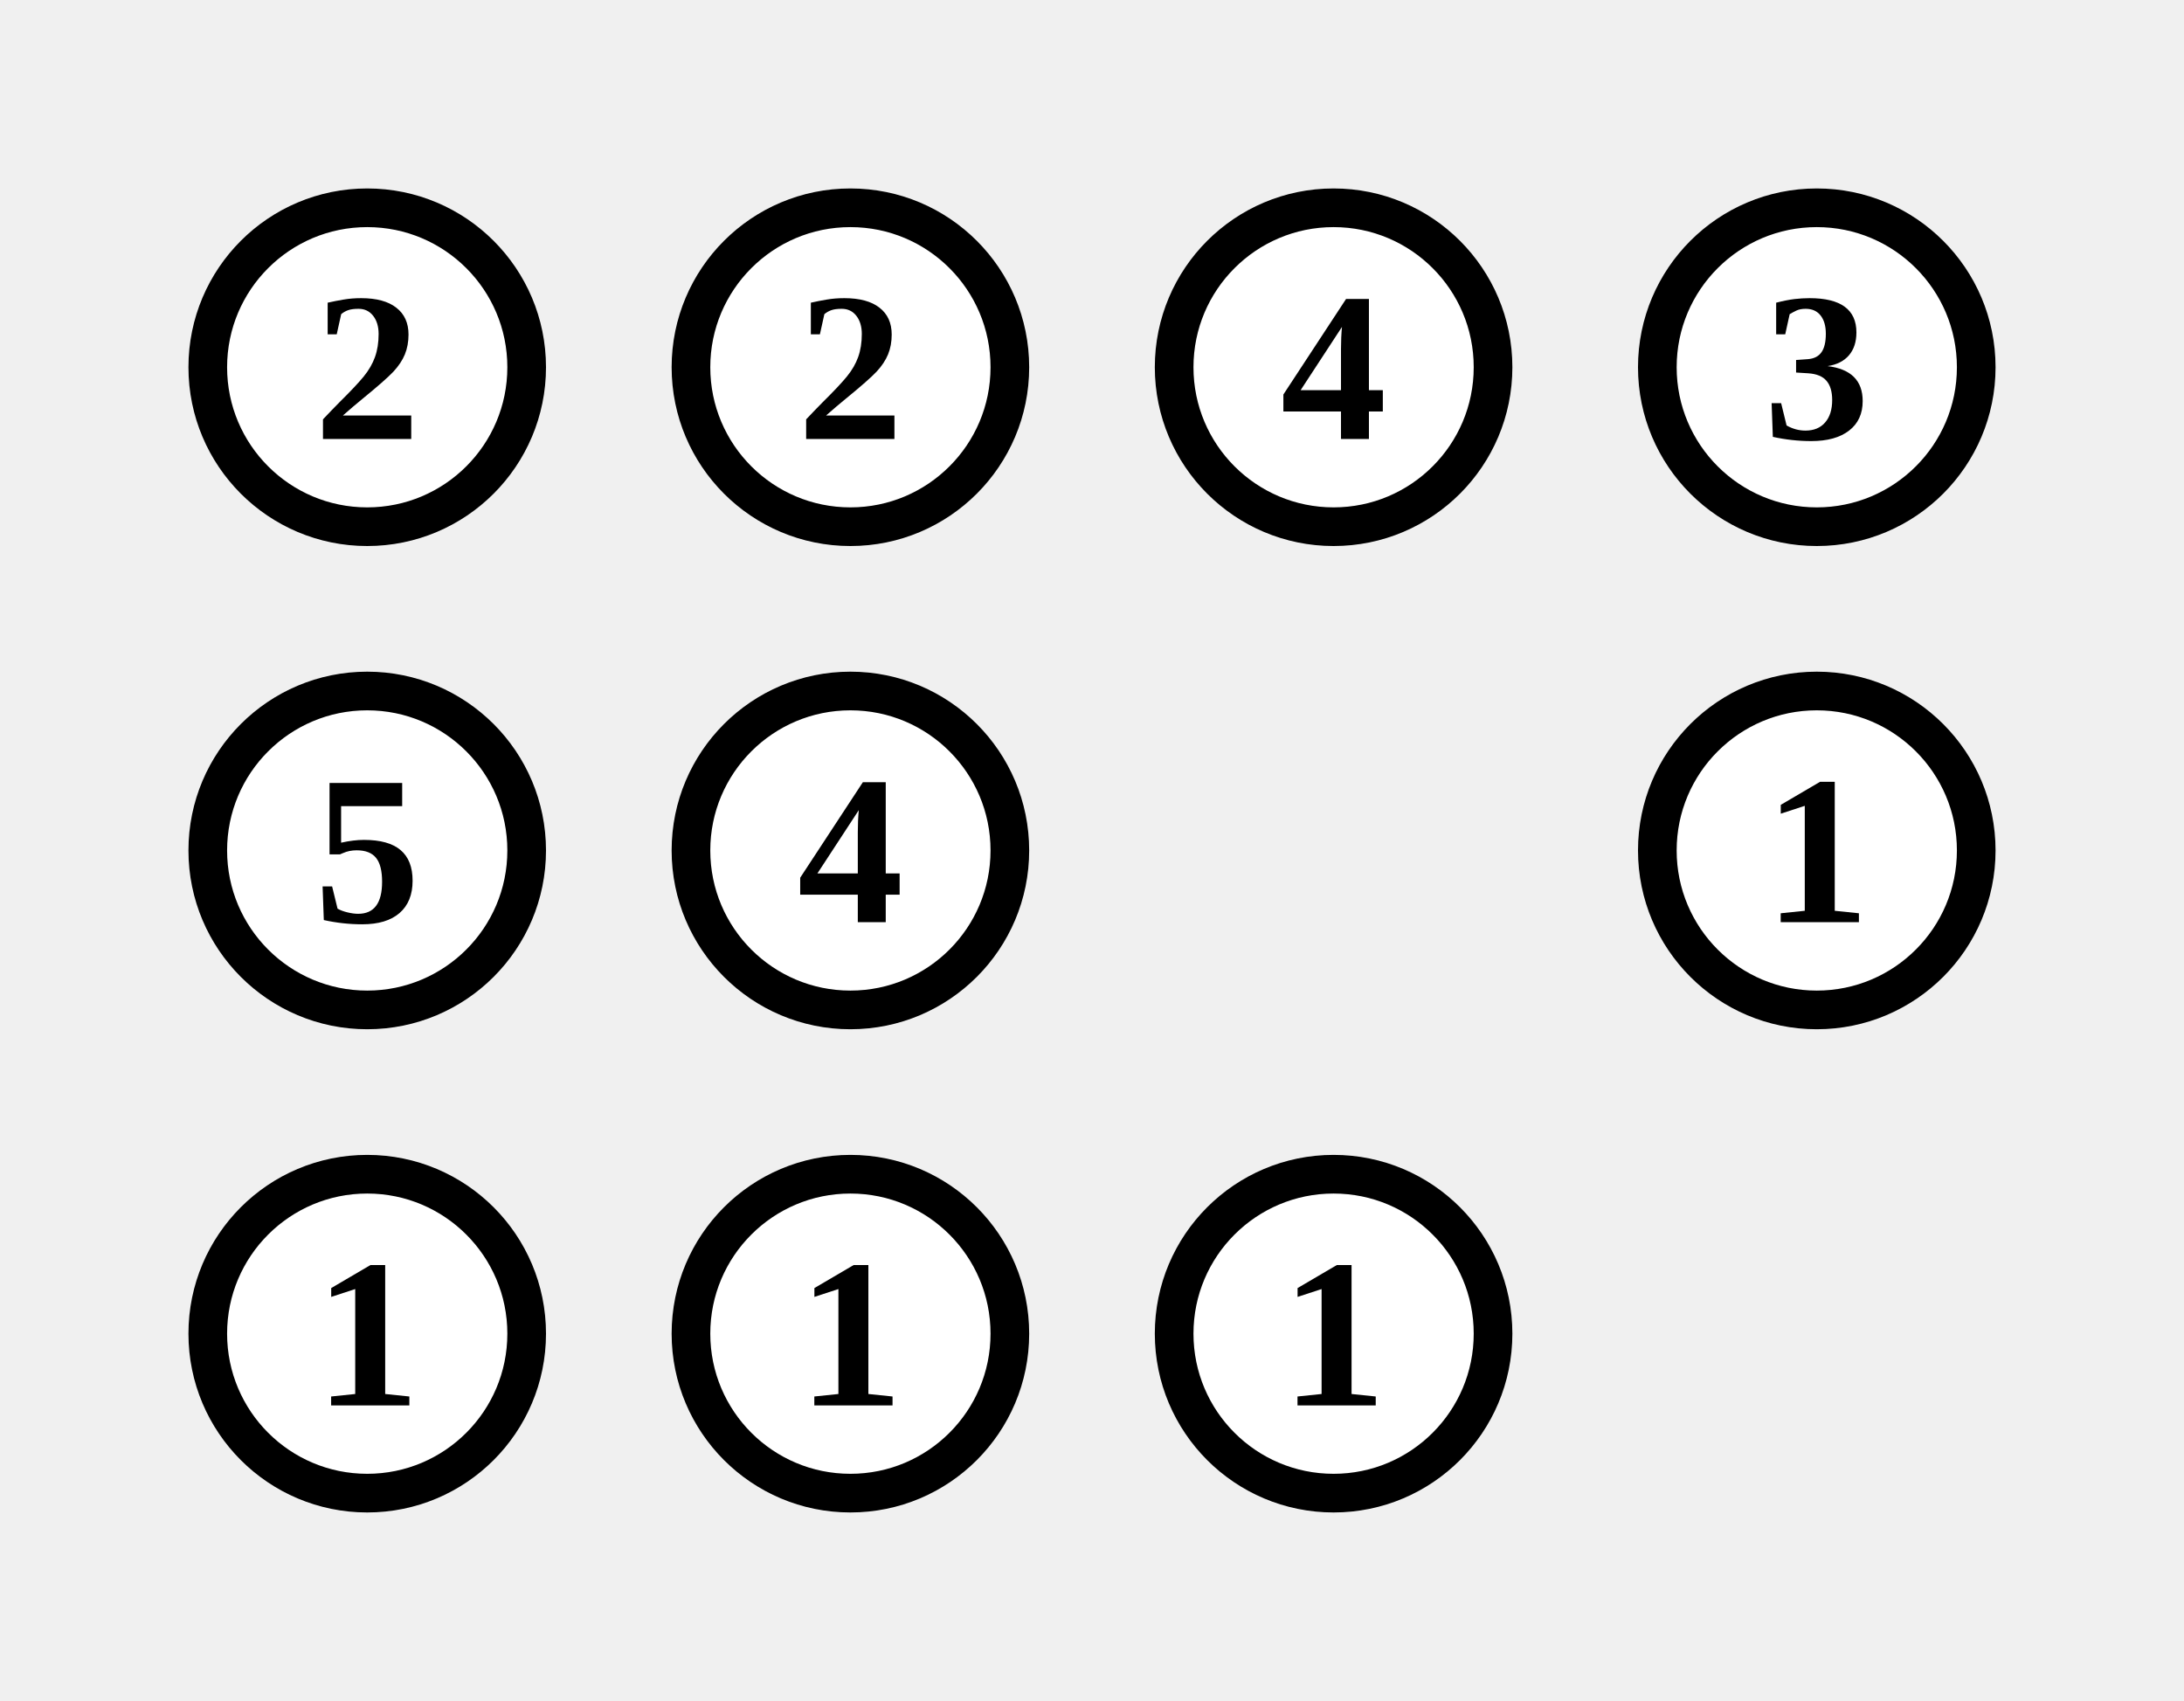
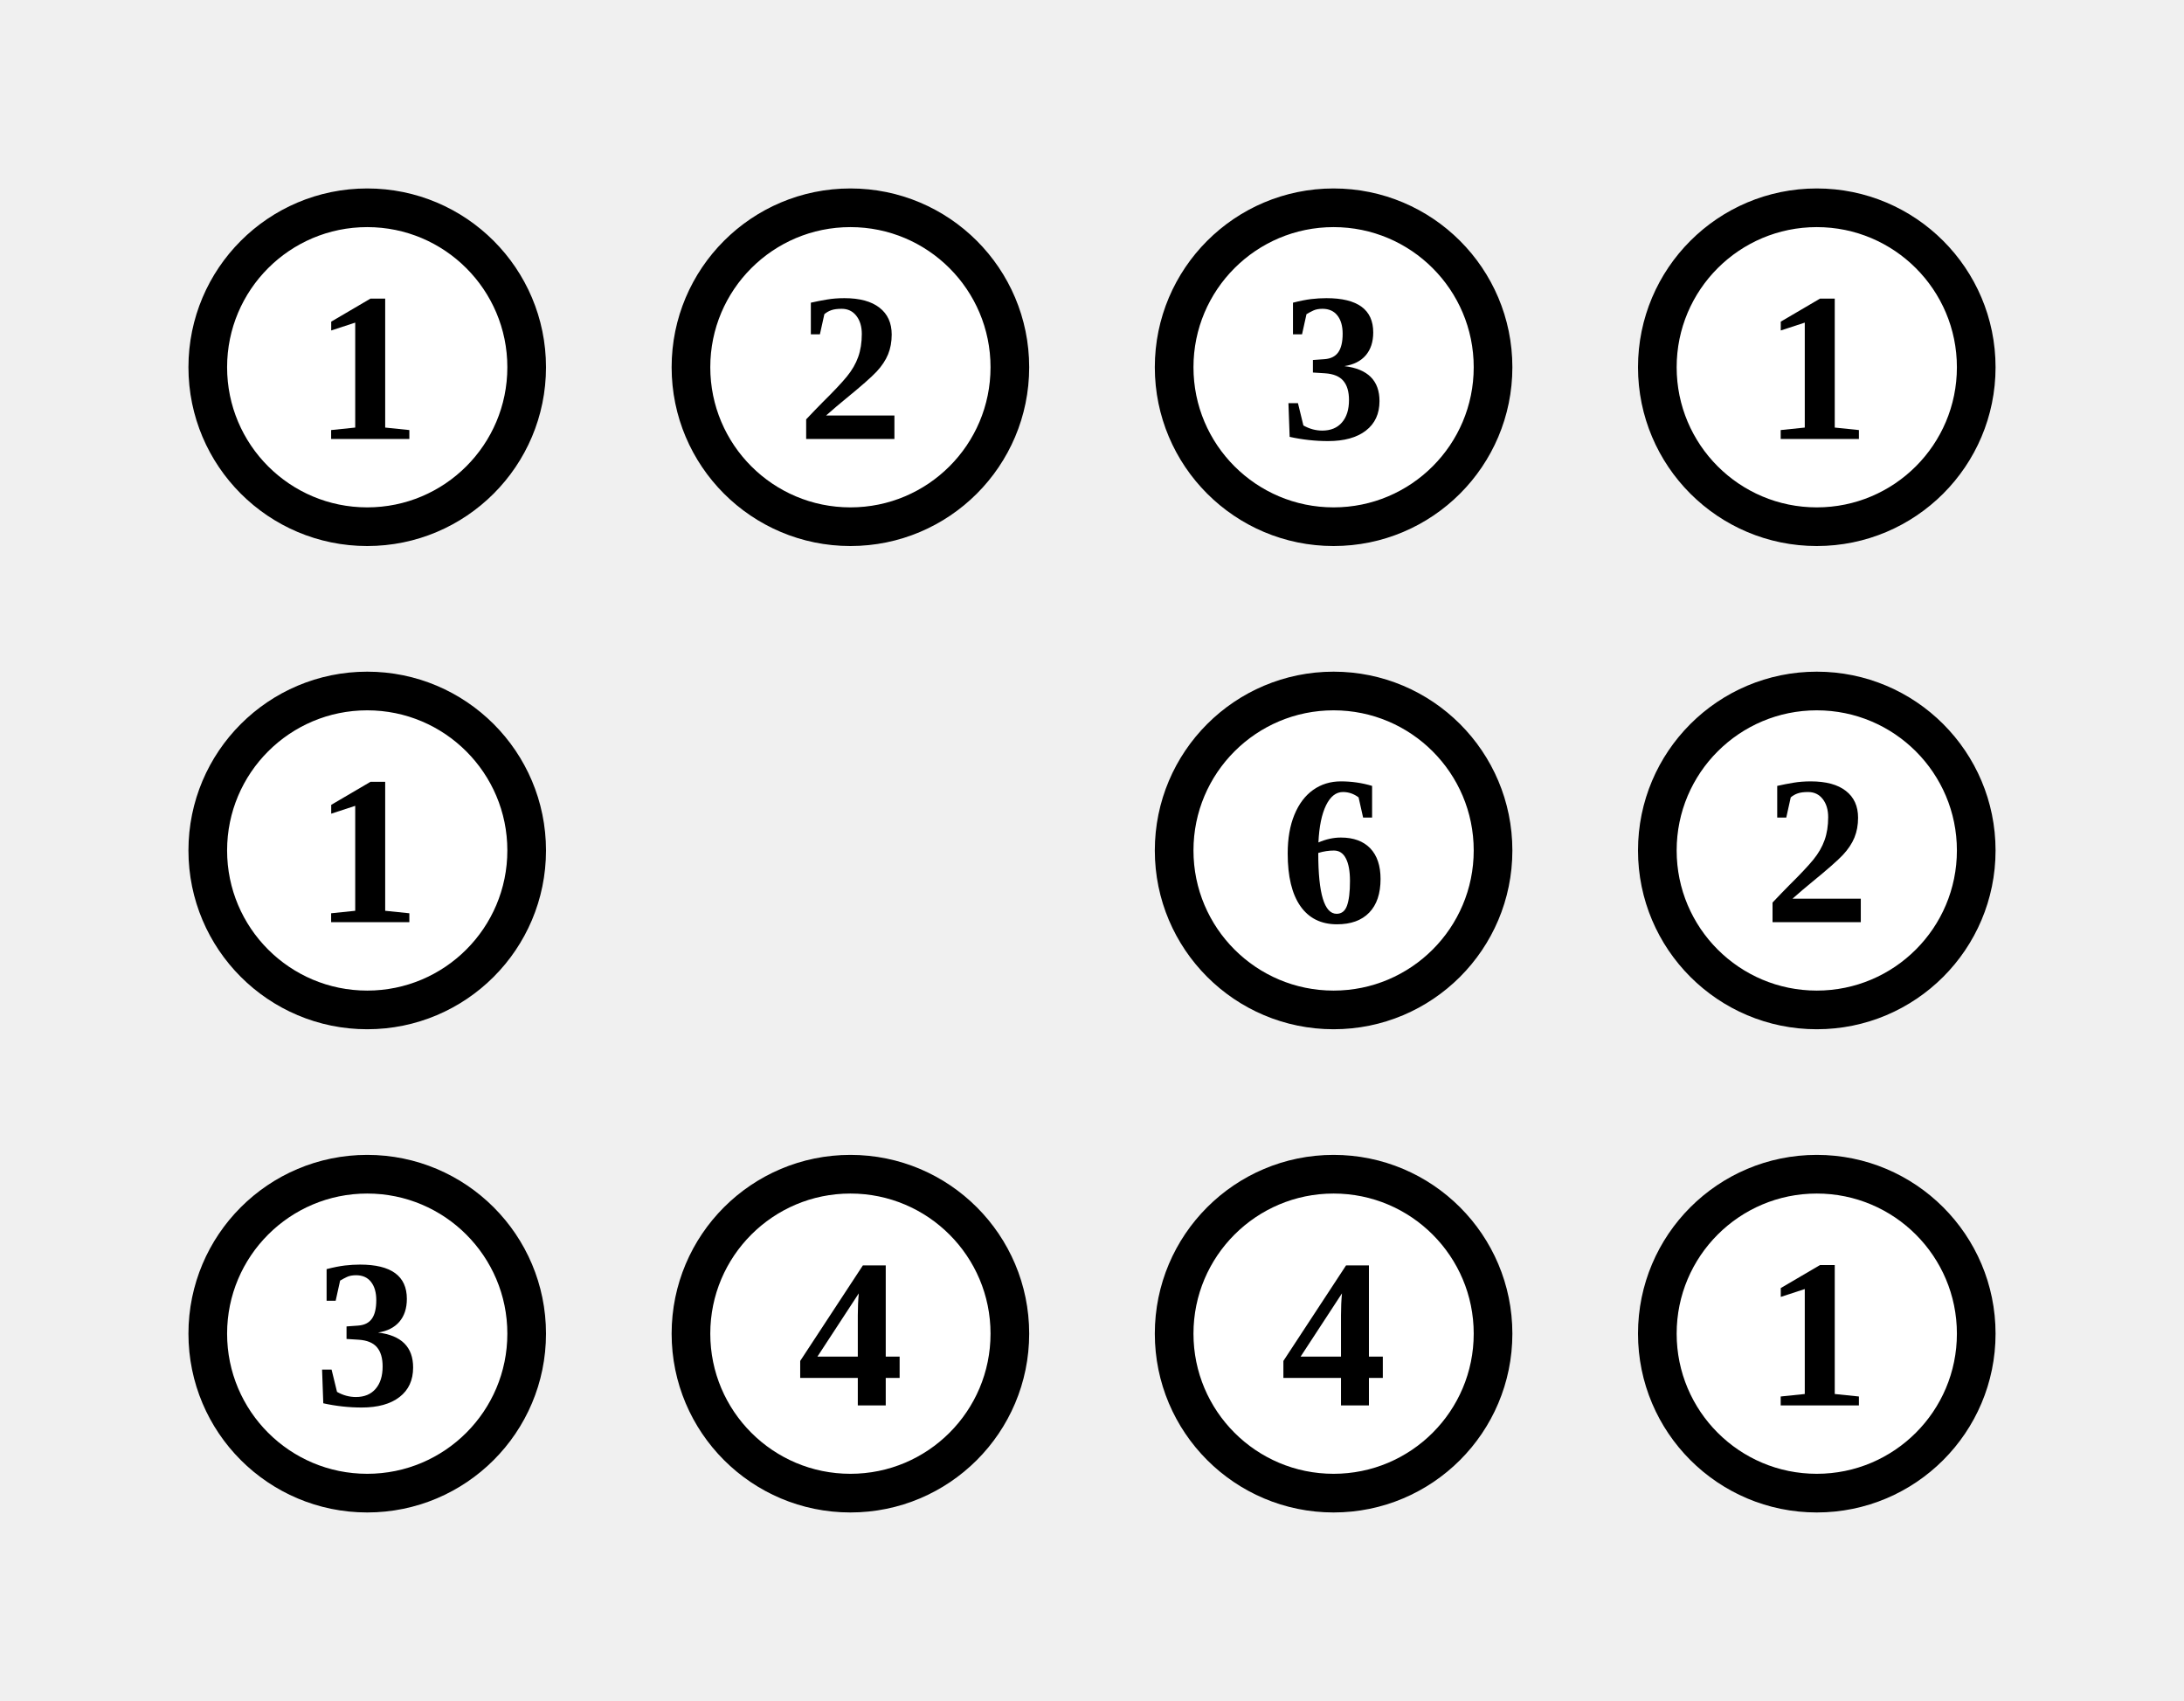
<svg xmlns="http://www.w3.org/2000/svg" class="p" viewBox="0 0 452 352" preserveAspectRatio="xMidYMid meet" shape-rendering="geometricPrecision">
  <circle cx="76" cy="76" r="33" fill="#fff" stroke="#000" stroke-width="8" />
-   <text x="76" y="76" font-size="44" text-anchor="middle" dominant-baseline="central" fill="#000" font-weight="700">2</text>
+   <text x="76" y="76" font-size="44" text-anchor="middle" dominant-baseline="central" fill="#000" font-weight="700">1</text>
  <circle cx="176" cy="76" r="33" fill="#fff" stroke="#000" stroke-width="8" />
  <text x="176" y="76" font-size="44" text-anchor="middle" dominant-baseline="central" fill="#000" font-weight="700">2</text>
  <circle cx="276" cy="76" r="33" fill="#fff" stroke="#000" stroke-width="8" />
-   <text x="276" y="76" font-size="44" text-anchor="middle" dominant-baseline="central" fill="#000" font-weight="700">4</text>
+   <text x="276" y="76" font-size="44" text-anchor="middle" dominant-baseline="central" fill="#000" font-weight="700">3</text>
  <circle cx="376" cy="76" r="33" fill="#fff" stroke="#000" stroke-width="8" />
-   <text x="376" y="76" font-size="44" text-anchor="middle" dominant-baseline="central" fill="#000" font-weight="700">3</text>
+   <text x="376" y="76" font-size="44" text-anchor="middle" dominant-baseline="central" fill="#000" font-weight="700">1</text>
  <circle cx="76" cy="176" r="33" fill="#fff" stroke="#000" stroke-width="8" />
-   <text x="76" y="176" font-size="44" text-anchor="middle" dominant-baseline="central" fill="#000" font-weight="700">5</text>
-   <circle cx="176" cy="176" r="33" fill="#fff" stroke="#000" stroke-width="8" />
-   <text x="176" y="176" font-size="44" text-anchor="middle" dominant-baseline="central" fill="#000" font-weight="700">4</text>
+   <text x="76" y="176" font-size="44" text-anchor="middle" dominant-baseline="central" fill="#000" font-weight="700">1</text>
+   <circle cx="276" cy="176" r="33" fill="#fff" stroke="#000" stroke-width="8" />
+   <text x="276" y="176" font-size="44" text-anchor="middle" dominant-baseline="central" fill="#000" font-weight="700">6</text>
  <circle cx="376" cy="176" r="33" fill="#fff" stroke="#000" stroke-width="8" />
-   <text x="376" y="176" font-size="44" text-anchor="middle" dominant-baseline="central" fill="#000" font-weight="700">1</text>
+   <text x="376" y="176" font-size="44" text-anchor="middle" dominant-baseline="central" fill="#000" font-weight="700">2</text>
  <circle cx="76" cy="276" r="33" fill="#fff" stroke="#000" stroke-width="8" />
-   <text x="76" y="276" font-size="44" text-anchor="middle" dominant-baseline="central" fill="#000" font-weight="700">1</text>
+   <text x="76" y="276" font-size="44" text-anchor="middle" dominant-baseline="central" fill="#000" font-weight="700">3</text>
  <circle cx="176" cy="276" r="33" fill="#fff" stroke="#000" stroke-width="8" />
-   <text x="176" y="276" font-size="44" text-anchor="middle" dominant-baseline="central" fill="#000" font-weight="700">1</text>
+   <text x="176" y="276" font-size="44" text-anchor="middle" dominant-baseline="central" fill="#000" font-weight="700">4</text>
  <circle cx="276" cy="276" r="33" fill="#fff" stroke="#000" stroke-width="8" />
-   <text x="276" y="276" font-size="44" text-anchor="middle" dominant-baseline="central" fill="#000" font-weight="700">1</text>
+   <text x="276" y="276" font-size="44" text-anchor="middle" dominant-baseline="central" fill="#000" font-weight="700">4</text>
+   <circle cx="376" cy="276" r="33" fill="#fff" stroke="#000" stroke-width="8" />
+   <text x="376" y="276" font-size="44" text-anchor="middle" dominant-baseline="central" fill="#000" font-weight="700">1</text>
</svg>
